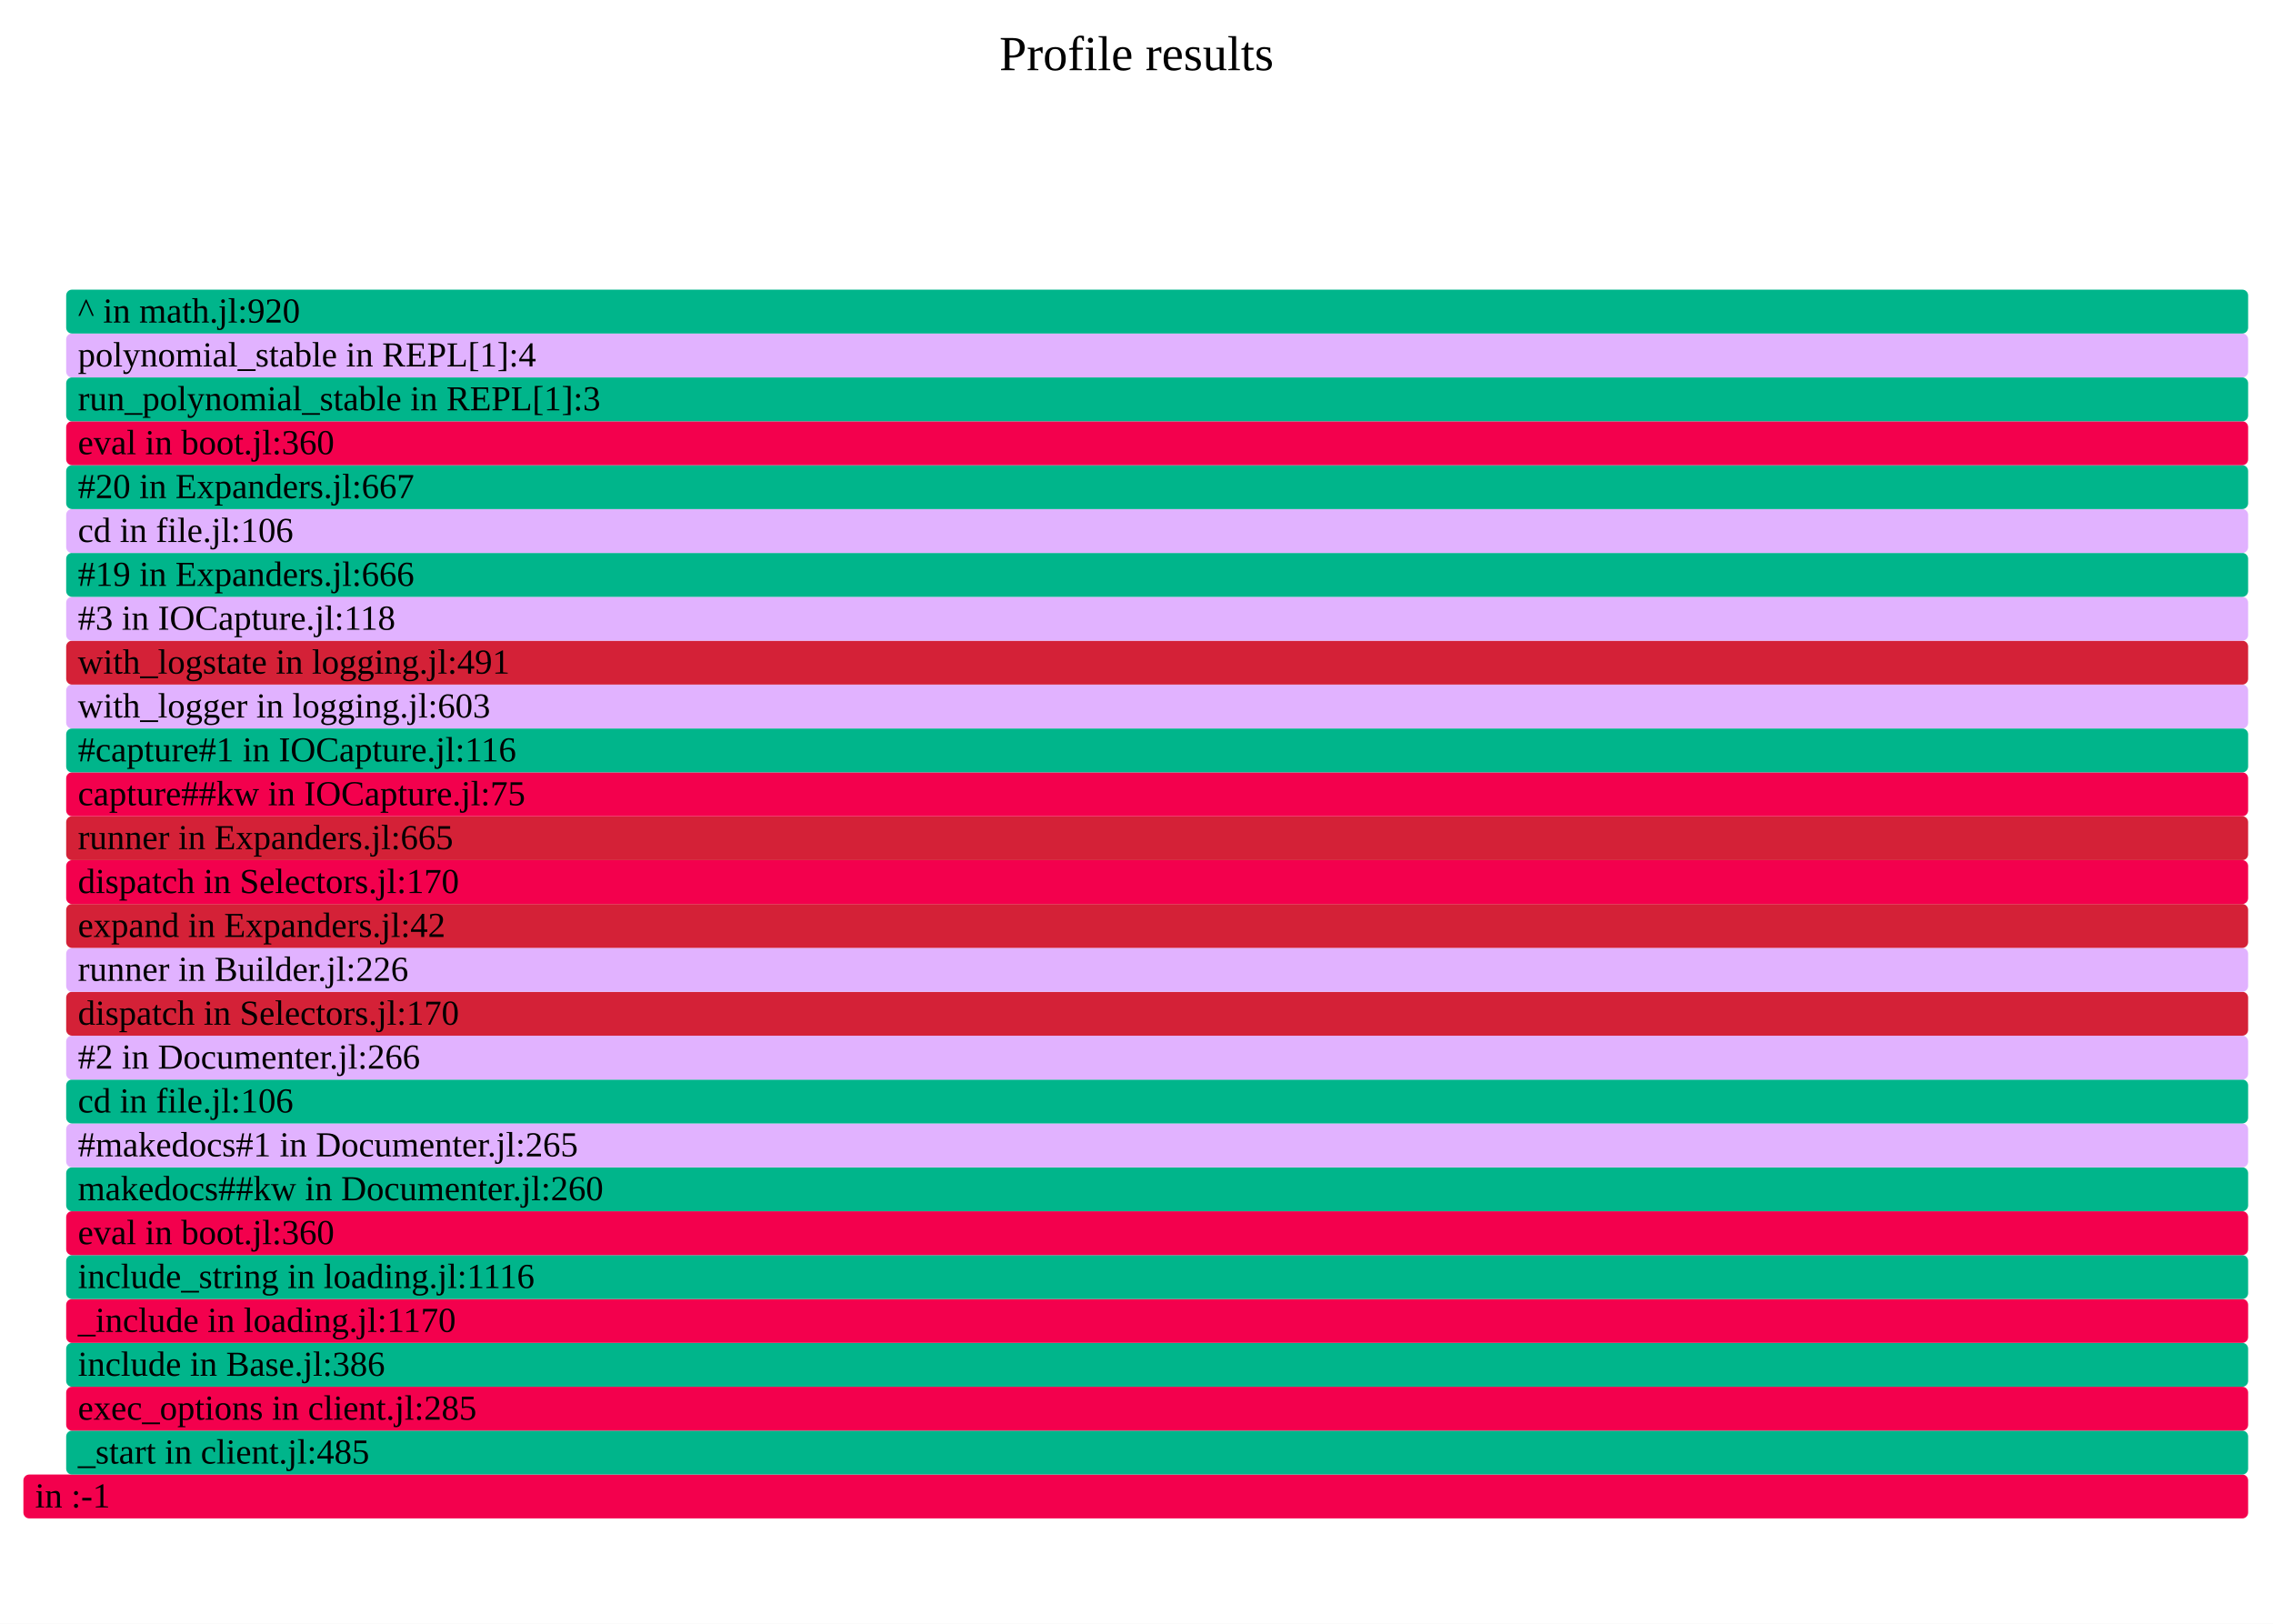
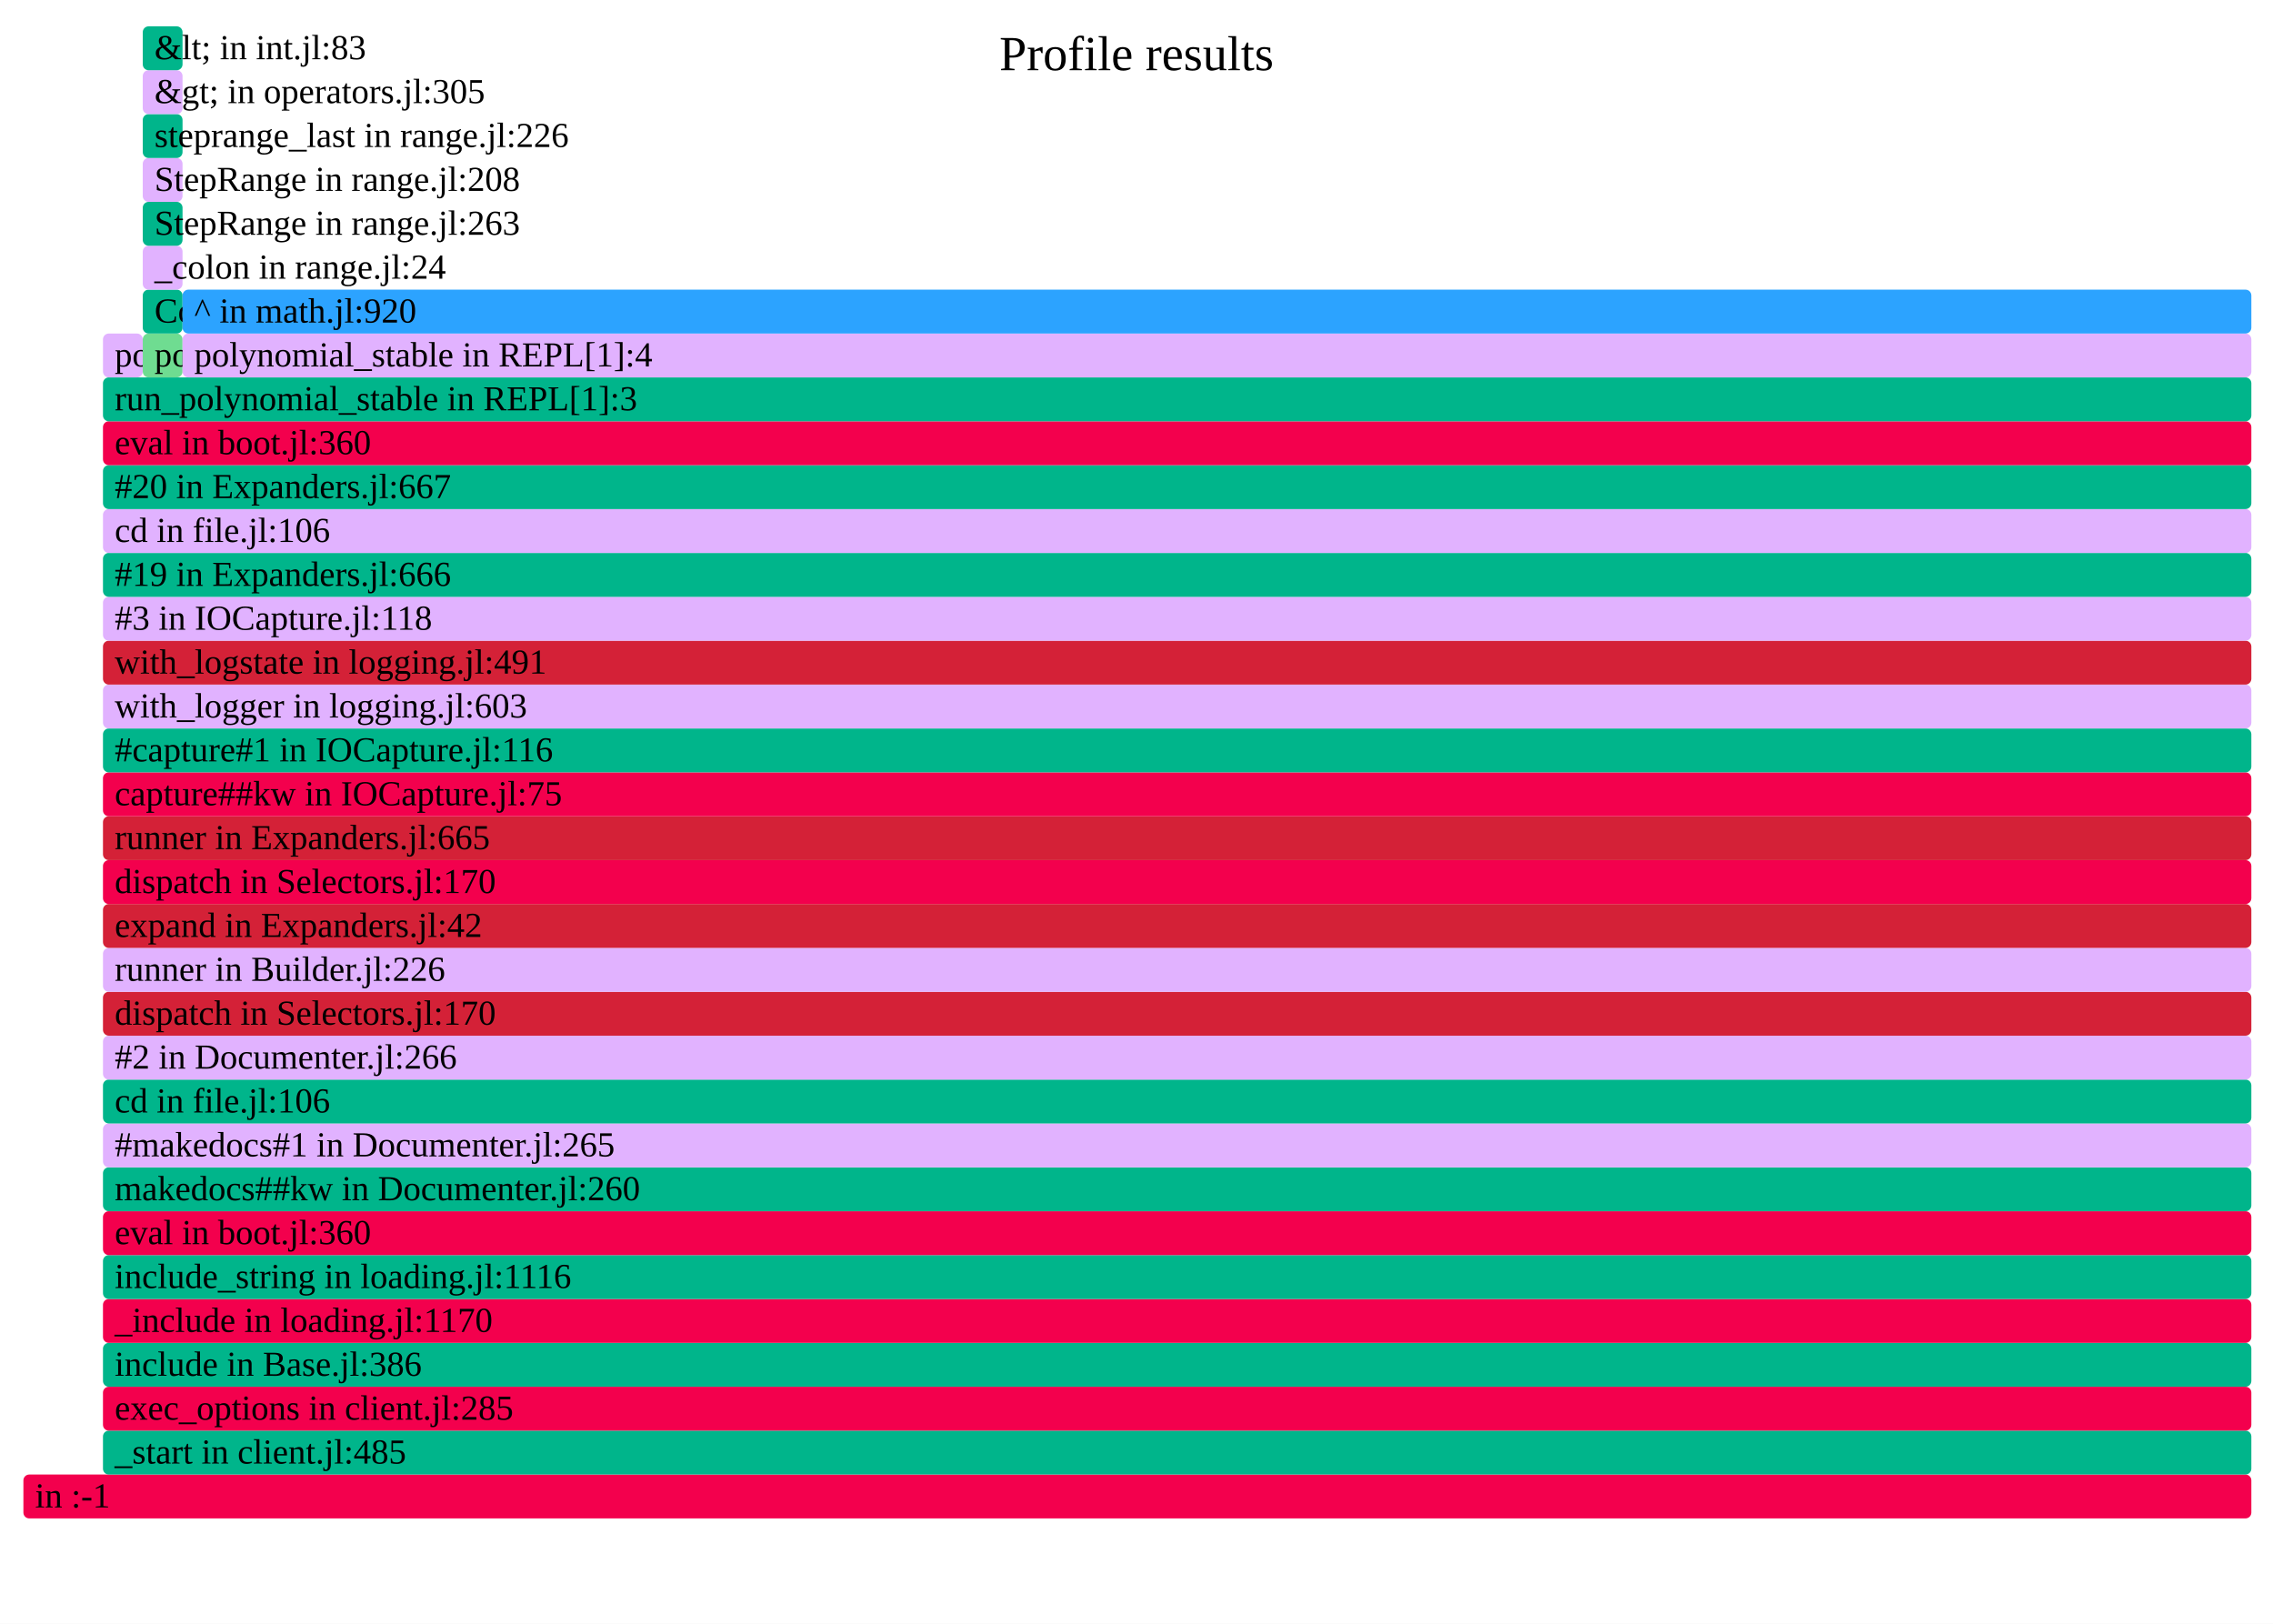
- <svg xmlns="http://www.w3.org/2000/svg" version="1.1" width="777" height="555" viewBox="0 0 777 555" id="fig-020f79769eee4af3a5430bcf5056e973">
+ <svg xmlns="http://www.w3.org/2000/svg" version="1.1" width="777" height="555" viewBox="0 0 777 555" id="fig-1994162b2b0146d491bb0b7c76b71cdb">
  <defs>
-     <clipPath id="fig-020f79769eee4af3a5430bcf5056e973-clip">
+     <clipPath id="fig-1994162b2b0146d491bb0b7c76b71cdb-clip">
      <rect x="0" y="0" width="777" height="555" />
    </clipPath>
  </defs>
  <style type="text/css">
-     #fig-020f79769eee4af3a5430bcf5056e973 text {
+     #fig-1994162b2b0146d491bb0b7c76b71cdb text {
        pointer-events: none;
        font-family: inherit;
        font-size: 12px;
        fill: #000000;
    }
-     text#fig-020f79769eee4af3a5430bcf5056e973-caption {
+     text#fig-1994162b2b0146d491bb0b7c76b71cdb-caption {
        font-size: 16.8px;
        fill: #000000;
        text-anchor: middle;
    }
-     #fig-020f79769eee4af3a5430bcf5056e973-bg {
+     #fig-1994162b2b0146d491bb0b7c76b71cdb-bg {
        fill: #FFFFFF;
    }
-     #fig-020f79769eee4af3a5430bcf5056e973-viewport rect, #fig-020f79769eee4af3a5430bcf5056e973-viewport path {
+     #fig-1994162b2b0146d491bb0b7c76b71cdb-viewport rect, #fig-1994162b2b0146d491bb0b7c76b71cdb-viewport path {
        vector-effect: non-scaling-stroke;
        fill-opacity: 1;
    }
-     #fig-020f79769eee4af3a5430bcf5056e973-viewport text {
+     #fig-1994162b2b0146d491bb0b7c76b71cdb-viewport text {
        stroke: #000000;
        stroke-width: 0;
        stroke-opacity: 0.35;
    }
-     #fig-020f79769eee4af3a5430bcf5056e973-viewport rect:hover, #fig-020f79769eee4af3a5430bcf5056e973-viewport path:hover {
+     #fig-1994162b2b0146d491bb0b7c76b71cdb-viewport rect:hover, #fig-1994162b2b0146d491bb0b7c76b71cdb-viewport path:hover {
        fill-opacity: 0.75;
        stroke: #000000;
        stroke-width: 0.5;
    }
-     #fig-020f79769eee4af3a5430bcf5056e973-viewport + rect {
+     #fig-1994162b2b0146d491bb0b7c76b71cdb-viewport + rect {
        fill: #FFFFFF;
        opacity: 0.8;
    }
-     text#fig-020f79769eee4af3a5430bcf5056e973-details{
+     text#fig-1994162b2b0146d491bb0b7c76b71cdb-details{
        fill: #000000;
    }
</style>
-   <g id="fig-020f79769eee4af3a5430bcf5056e973-frame" clip-path="url(#fig-020f79769eee4af3a5430bcf5056e973-clip)">
-     <rect id="fig-020f79769eee4af3a5430bcf5056e973-bg" x="0" y="0" width="777" height="555" />
-     <text id="fig-020f79769eee4af3a5430bcf5056e973-caption" x="388.5" y="24">Profile results</text>
-     <g id="fig-020f79769eee4af3a5430bcf5056e973-viewport" transform="scale(1)">
-       <rect x="8" y="504" width="760.5" height="15" rx="2" fill="#F3004D" data-dinfo="" />
+   <g id="fig-1994162b2b0146d491bb0b7c76b71cdb-frame" clip-path="url(#fig-1994162b2b0146d491bb0b7c76b71cdb-clip)">
+     <rect id="fig-1994162b2b0146d491bb0b7c76b71cdb-bg" x="0" y="0" width="777" height="555" />
+     <text id="fig-1994162b2b0146d491bb0b7c76b71cdb-caption" x="388.5" y="24">Profile results</text>
+     <g id="fig-1994162b2b0146d491bb0b7c76b71cdb-viewport" transform="scale(1)">
+       <rect x="8" y="504" width="761.6" height="15" rx="2" fill="#F3004D" data-dinfo="" />
      <text x="8" dx="4" y="515.25"> in :-1</text>
-       <rect x="22.62" y="489" width="745.88" height="15" rx="2" fill="#00B58B" data-dinfo="./" />
-       <text x="22.62" dx="4" y="500.25">_start in client.jl:485</text>
-       <rect x="22.62" y="474" width="745.88" height="15" rx="2" fill="#F3004D" data-dinfo="./" />
-       <text x="22.62" dx="4" y="485.25">exec_options in client.jl:285</text>
-       <rect x="22.62" y="459" width="745.88" height="15" rx="2" fill="#00B58B" data-dinfo="./" />
-       <text x="22.62" dx="4" y="470.25">include in Base.jl:386</text>
-       <rect x="22.62" y="444" width="745.88" height="15" rx="2" fill="#F3004D" data-dinfo="./" />
-       <text x="22.62" dx="4" y="455.25">_include in loading.jl:1170</text>
-       <rect x="22.62" y="429" width="745.88" height="15" rx="2" fill="#00B58B" data-dinfo="./" />
-       <text x="22.62" dx="4" y="440.25">include_string in loading.jl:1116</text>
-       <rect x="22.62" y="414" width="745.88" height="15" rx="2" fill="#F3004D" data-dinfo="./" />
-       <text x="22.62" dx="4" y="425.25">eval in boot.jl:360</text>
-       <rect x="22.62" y="399" width="745.88" height="15" rx="2" fill="#00B58B" data-dinfo="/home/runner/.julia/packages/Documenter/qdbx6/src/" />
-       <text x="22.62" dx="4" y="410.25">makedocs##kw in Documenter.jl:260</text>
-       <rect x="22.62" y="384" width="745.88" height="15" rx="2" fill="#E1B2FF" data-dinfo="/home/runner/.julia/packages/Documenter/qdbx6/src/" />
-       <text x="22.62" dx="4" y="395.25">#makedocs#1 in Documenter.jl:265</text>
-       <rect x="22.62" y="369" width="745.88" height="15" rx="2" fill="#00B58B" data-dinfo="./" />
-       <text x="22.62" dx="4" y="380.25">cd in file.jl:106</text>
-       <rect x="22.62" y="354" width="745.88" height="15" rx="2" fill="#E1B2FF" data-dinfo="/home/runner/.julia/packages/Documenter/qdbx6/src/" />
-       <text x="22.62" dx="4" y="365.25">#2 in Documenter.jl:266</text>
-       <rect x="22.62" y="339" width="745.88" height="15" rx="2" fill="#D42137" data-dinfo="/home/runner/.julia/packages/Documenter/qdbx6/src/Utilities/" />
-       <text x="22.62" dx="4" y="350.25">dispatch in Selectors.jl:170</text>
-       <rect x="22.62" y="324" width="745.88" height="15" rx="2" fill="#E1B2FF" data-dinfo="/home/runner/.julia/packages/Documenter/qdbx6/src/" />
-       <text x="22.62" dx="4" y="335.25">runner in Builder.jl:226</text>
-       <rect x="22.62" y="309" width="745.88" height="15" rx="2" fill="#D42137" data-dinfo="/home/runner/.julia/packages/Documenter/qdbx6/src/" />
-       <text x="22.62" dx="4" y="320.25">expand in Expanders.jl:42</text>
-       <rect x="22.62" y="294" width="745.88" height="15" rx="2" fill="#F3004D" data-dinfo="/home/runner/.julia/packages/Documenter/qdbx6/src/Utilities/" />
-       <text x="22.62" dx="4" y="305.25">dispatch in Selectors.jl:170</text>
-       <rect x="22.62" y="279" width="745.88" height="15" rx="2" fill="#D42137" data-dinfo="/home/runner/.julia/packages/Documenter/qdbx6/src/" />
-       <text x="22.62" dx="4" y="290.25">runner in Expanders.jl:665</text>
-       <rect x="22.62" y="264" width="745.88" height="15" rx="2" fill="#F3004D" data-dinfo="/home/runner/.julia/packages/IOCapture/sXY71/src/" />
-       <text x="22.62" dx="4" y="275.25">capture##kw in IOCapture.jl:75</text>
-       <rect x="22.62" y="249" width="745.88" height="15" rx="2" fill="#00B58B" data-dinfo="/home/runner/.julia/packages/IOCapture/sXY71/src/" />
-       <text x="22.62" dx="4" y="260.25">#capture#1 in IOCapture.jl:116</text>
-       <rect x="22.62" y="234" width="745.88" height="15" rx="2" fill="#E1B2FF" data-dinfo="./" />
-       <text x="22.62" dx="4" y="245.25">with_logger in logging.jl:603</text>
-       <rect x="22.62" y="219" width="745.88" height="15" rx="2" fill="#D42137" data-dinfo="./" />
-       <text x="22.62" dx="4" y="230.25">with_logstate in logging.jl:491</text>
-       <rect x="22.62" y="204" width="745.88" height="15" rx="2" fill="#E1B2FF" data-dinfo="/home/runner/.julia/packages/IOCapture/sXY71/src/" />
-       <text x="22.62" dx="4" y="215.25">#3 in IOCapture.jl:118</text>
-       <rect x="22.62" y="189" width="745.88" height="15" rx="2" fill="#00B58B" data-dinfo="/home/runner/.julia/packages/Documenter/qdbx6/src/" />
-       <text x="22.62" dx="4" y="200.25">#19 in Expanders.jl:666</text>
-       <rect x="22.62" y="174" width="745.88" height="15" rx="2" fill="#E1B2FF" data-dinfo="./" />
-       <text x="22.62" dx="4" y="185.25">cd in file.jl:106</text>
-       <rect x="22.62" y="159" width="745.88" height="15" rx="2" fill="#00B58B" data-dinfo="/home/runner/.julia/packages/Documenter/qdbx6/src/" />
-       <text x="22.62" dx="4" y="170.25">#20 in Expanders.jl:667</text>
-       <rect x="22.62" y="144" width="745.88" height="15" rx="2" fill="#F3004D" data-dinfo="./" />
-       <text x="22.62" dx="4" y="155.25">eval in boot.jl:360</text>
-       <rect x="22.62" y="129" width="745.88" height="15" rx="2" fill="#00B58B" data-dinfo="./" />
-       <text x="22.62" dx="4" y="140.25">run_polynomial_stable in REPL[1]:3</text>
-       <rect x="22.62" y="114" width="745.88" height="15" rx="2" fill="#E1B2FF" data-dinfo="./" />
-       <text x="22.62" dx="4" y="125.25">polynomial_stable in REPL[1]:4</text>
-       <rect x="22.62" y="99" width="745.88" height="15" rx="2" fill="#00B58B" data-dinfo="./" />
-       <text x="22.62" dx="4" y="110.25">^ in math.jl:920</text>
+       <rect x="35.2" y="489" width="734.4" height="15" rx="2" fill="#00B58B" data-dinfo="./" />
+       <text x="35.2" dx="4" y="500.25">_start in client.jl:485</text>
+       <rect x="35.2" y="474" width="734.4" height="15" rx="2" fill="#F3004D" data-dinfo="./" />
+       <text x="35.2" dx="4" y="485.25">exec_options in client.jl:285</text>
+       <rect x="35.2" y="459" width="734.4" height="15" rx="2" fill="#00B58B" data-dinfo="./" />
+       <text x="35.2" dx="4" y="470.25">include in Base.jl:386</text>
+       <rect x="35.2" y="444" width="734.4" height="15" rx="2" fill="#F3004D" data-dinfo="./" />
+       <text x="35.2" dx="4" y="455.25">_include in loading.jl:1170</text>
+       <rect x="35.2" y="429" width="734.4" height="15" rx="2" fill="#00B58B" data-dinfo="./" />
+       <text x="35.2" dx="4" y="440.25">include_string in loading.jl:1116</text>
+       <rect x="35.2" y="414" width="734.4" height="15" rx="2" fill="#F3004D" data-dinfo="./" />
+       <text x="35.2" dx="4" y="425.25">eval in boot.jl:360</text>
+       <rect x="35.2" y="399" width="734.4" height="15" rx="2" fill="#00B58B" data-dinfo="/home/runner/.julia/packages/Documenter/qdbx6/src/" />
+       <text x="35.2" dx="4" y="410.25">makedocs##kw in Documenter.jl:260</text>
+       <rect x="35.2" y="384" width="734.4" height="15" rx="2" fill="#E1B2FF" data-dinfo="/home/runner/.julia/packages/Documenter/qdbx6/src/" />
+       <text x="35.2" dx="4" y="395.25">#makedocs#1 in Documenter.jl:265</text>
+       <rect x="35.2" y="369" width="734.4" height="15" rx="2" fill="#00B58B" data-dinfo="./" />
+       <text x="35.2" dx="4" y="380.25">cd in file.jl:106</text>
+       <rect x="35.2" y="354" width="734.4" height="15" rx="2" fill="#E1B2FF" data-dinfo="/home/runner/.julia/packages/Documenter/qdbx6/src/" />
+       <text x="35.2" dx="4" y="365.25">#2 in Documenter.jl:266</text>
+       <rect x="35.2" y="339" width="734.4" height="15" rx="2" fill="#D42137" data-dinfo="/home/runner/.julia/packages/Documenter/qdbx6/src/Utilities/" />
+       <text x="35.2" dx="4" y="350.25">dispatch in Selectors.jl:170</text>
+       <rect x="35.2" y="324" width="734.4" height="15" rx="2" fill="#E1B2FF" data-dinfo="/home/runner/.julia/packages/Documenter/qdbx6/src/" />
+       <text x="35.2" dx="4" y="335.25">runner in Builder.jl:226</text>
+       <rect x="35.2" y="309" width="734.4" height="15" rx="2" fill="#D42137" data-dinfo="/home/runner/.julia/packages/Documenter/qdbx6/src/" />
+       <text x="35.2" dx="4" y="320.25">expand in Expanders.jl:42</text>
+       <rect x="35.2" y="294" width="734.4" height="15" rx="2" fill="#F3004D" data-dinfo="/home/runner/.julia/packages/Documenter/qdbx6/src/Utilities/" />
+       <text x="35.2" dx="4" y="305.25">dispatch in Selectors.jl:170</text>
+       <rect x="35.2" y="279" width="734.4" height="15" rx="2" fill="#D42137" data-dinfo="/home/runner/.julia/packages/Documenter/qdbx6/src/" />
+       <text x="35.2" dx="4" y="290.25">runner in Expanders.jl:665</text>
+       <rect x="35.2" y="264" width="734.4" height="15" rx="2" fill="#F3004D" data-dinfo="/home/runner/.julia/packages/IOCapture/sXY71/src/" />
+       <text x="35.2" dx="4" y="275.25">capture##kw in IOCapture.jl:75</text>
+       <rect x="35.2" y="249" width="734.4" height="15" rx="2" fill="#00B58B" data-dinfo="/home/runner/.julia/packages/IOCapture/sXY71/src/" />
+       <text x="35.2" dx="4" y="260.25">#capture#1 in IOCapture.jl:116</text>
+       <rect x="35.2" y="234" width="734.4" height="15" rx="2" fill="#E1B2FF" data-dinfo="./" />
+       <text x="35.2" dx="4" y="245.25">with_logger in logging.jl:603</text>
+       <rect x="35.2" y="219" width="734.4" height="15" rx="2" fill="#D42137" data-dinfo="./" />
+       <text x="35.2" dx="4" y="230.25">with_logstate in logging.jl:491</text>
+       <rect x="35.2" y="204" width="734.4" height="15" rx="2" fill="#E1B2FF" data-dinfo="/home/runner/.julia/packages/IOCapture/sXY71/src/" />
+       <text x="35.2" dx="4" y="215.25">#3 in IOCapture.jl:118</text>
+       <rect x="35.2" y="189" width="734.4" height="15" rx="2" fill="#00B58B" data-dinfo="/home/runner/.julia/packages/Documenter/qdbx6/src/" />
+       <text x="35.2" dx="4" y="200.25">#19 in Expanders.jl:666</text>
+       <rect x="35.2" y="174" width="734.4" height="15" rx="2" fill="#E1B2FF" data-dinfo="./" />
+       <text x="35.2" dx="4" y="185.25">cd in file.jl:106</text>
+       <rect x="35.2" y="159" width="734.4" height="15" rx="2" fill="#00B58B" data-dinfo="/home/runner/.julia/packages/Documenter/qdbx6/src/" />
+       <text x="35.2" dx="4" y="170.25">#20 in Expanders.jl:667</text>
+       <rect x="35.2" y="144" width="734.4" height="15" rx="2" fill="#F3004D" data-dinfo="./" />
+       <text x="35.2" dx="4" y="155.25">eval in boot.jl:360</text>
+       <rect x="35.2" y="129" width="734.4" height="15" rx="2" fill="#00B58B" data-dinfo="./" />
+       <text x="35.2" dx="4" y="140.25">run_polynomial_stable in REPL[1]:3</text>
+       <rect x="35.2" y="114" width="13.6" height="15" rx="2" fill="#E1B2FF" data-dinfo="./" />
+       <text x="35.2" dx="4" y="125.25">polynomial_stable in REPL[1]:0</text>
+       <rect x="48.8" y="114" width="13.6" height="15" rx="2" fill="#6FDC91" data-dinfo="./" />
+       <text x="48.8" dx="4" y="125.25">polynomial_stable in REPL[1]:3</text>
+       <rect x="48.8" y="99" width="13.6" height="15" rx="2" fill="#00B58B" data-dinfo="./" />
+       <text x="48.8" dx="4" y="110.25">Colon in range.jl:22</text>
+       <rect x="48.8" y="84" width="13.6" height="15" rx="2" fill="#E1B2FF" data-dinfo="./" />
+       <text x="48.8" dx="4" y="95.25">_colon in range.jl:24</text>
+       <rect x="48.8" y="69" width="13.6" height="15" rx="2" fill="#00B58B" data-dinfo="./" />
+       <text x="48.8" dx="4" y="80.25">StepRange in range.jl:263</text>
+       <rect x="48.8" y="54" width="13.6" height="15" rx="2" fill="#E1B2FF" data-dinfo="./" />
+       <text x="48.8" dx="4" y="65.25">StepRange in range.jl:208</text>
+       <rect x="48.8" y="39" width="13.6" height="15" rx="2" fill="#00B58B" data-dinfo="./" />
+       <text x="48.8" dx="4" y="50.25">steprange_last in range.jl:226</text>
+       <rect x="48.8" y="24" width="13.6" height="15" rx="2" fill="#E1B2FF" data-dinfo="./" />
+       <text x="48.8" dx="4" y="35.25">&amp;gt; in operators.jl:305</text>
+       <rect x="48.8" y="9" width="13.6" height="15" rx="2" fill="#00B58B" data-dinfo="./" />
+       <text x="48.8" dx="4" y="20.25">&amp;lt; in int.jl:83</text>
+       <rect x="62.4" y="114" width="707.2" height="15" rx="2" fill="#E1B2FF" data-dinfo="./" />
+       <text x="62.4" dx="4" y="125.25">polynomial_stable in REPL[1]:4</text>
+       <rect x="62.4" y="99" width="707.2" height="15" rx="2" fill="#2CA3FF" data-dinfo="./" />
+       <text x="62.4" dx="4" y="110.25">^ in math.jl:920</text>
    </g>
  </g>
</svg>
